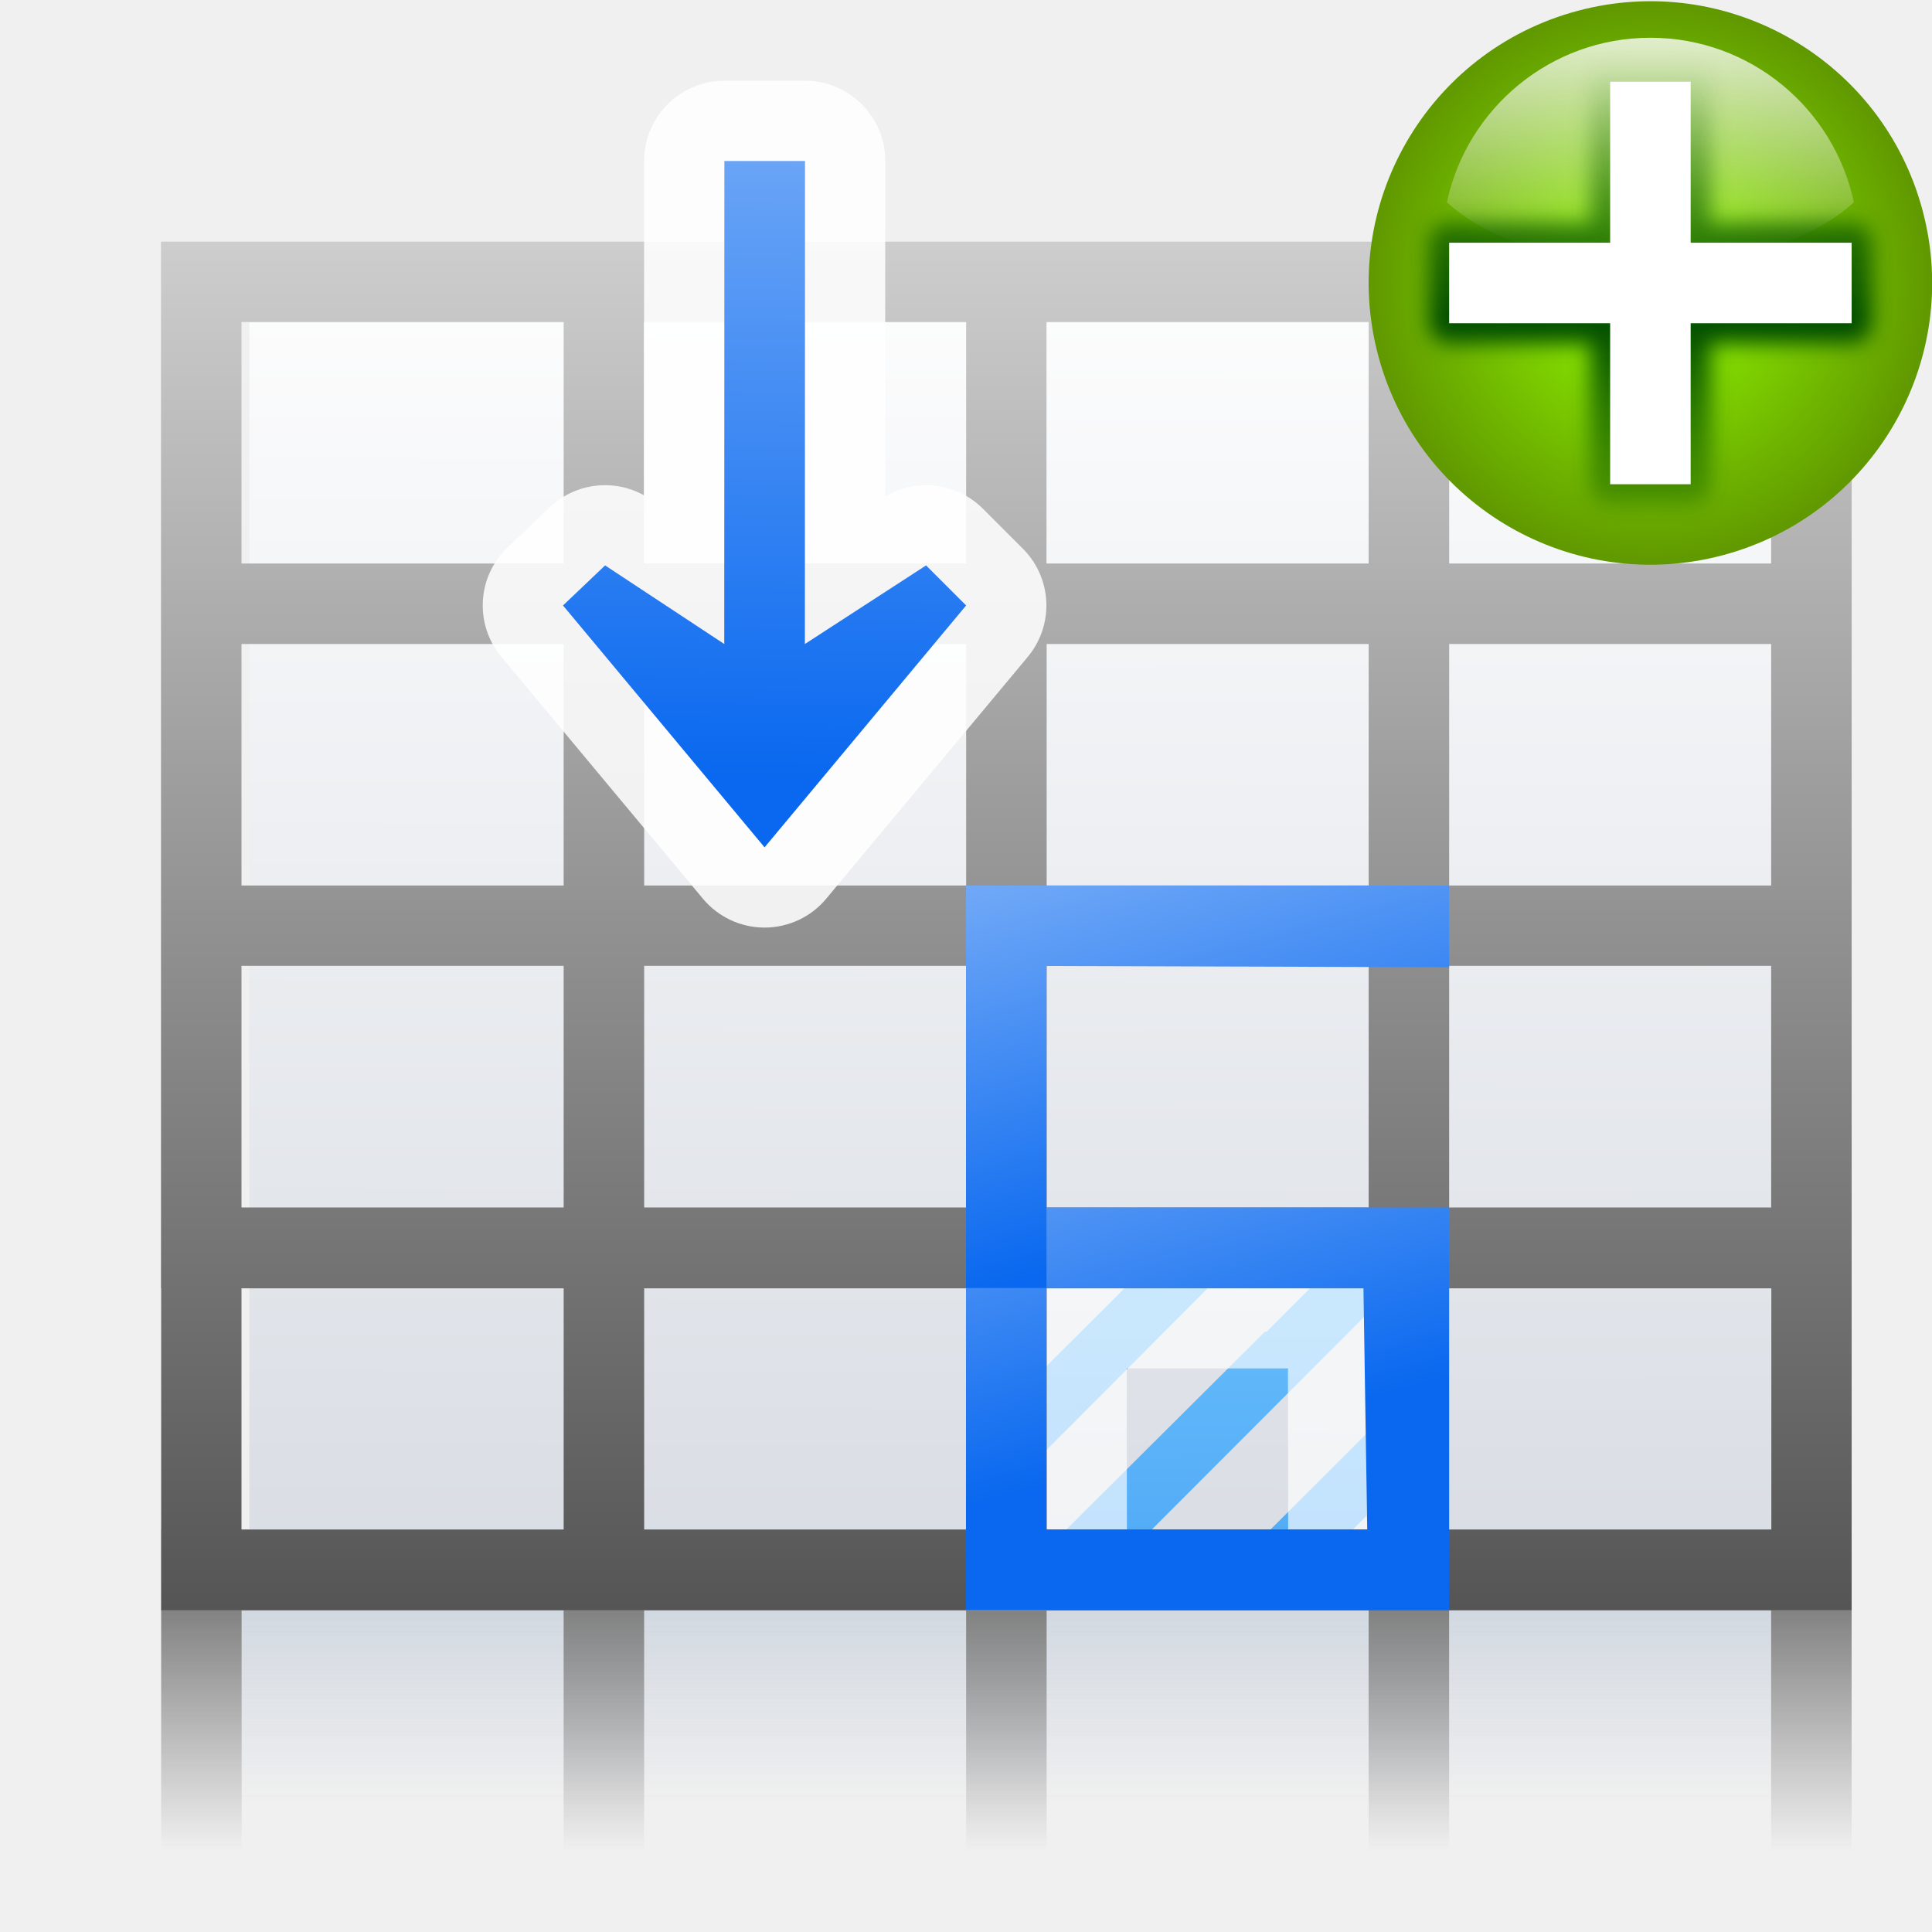
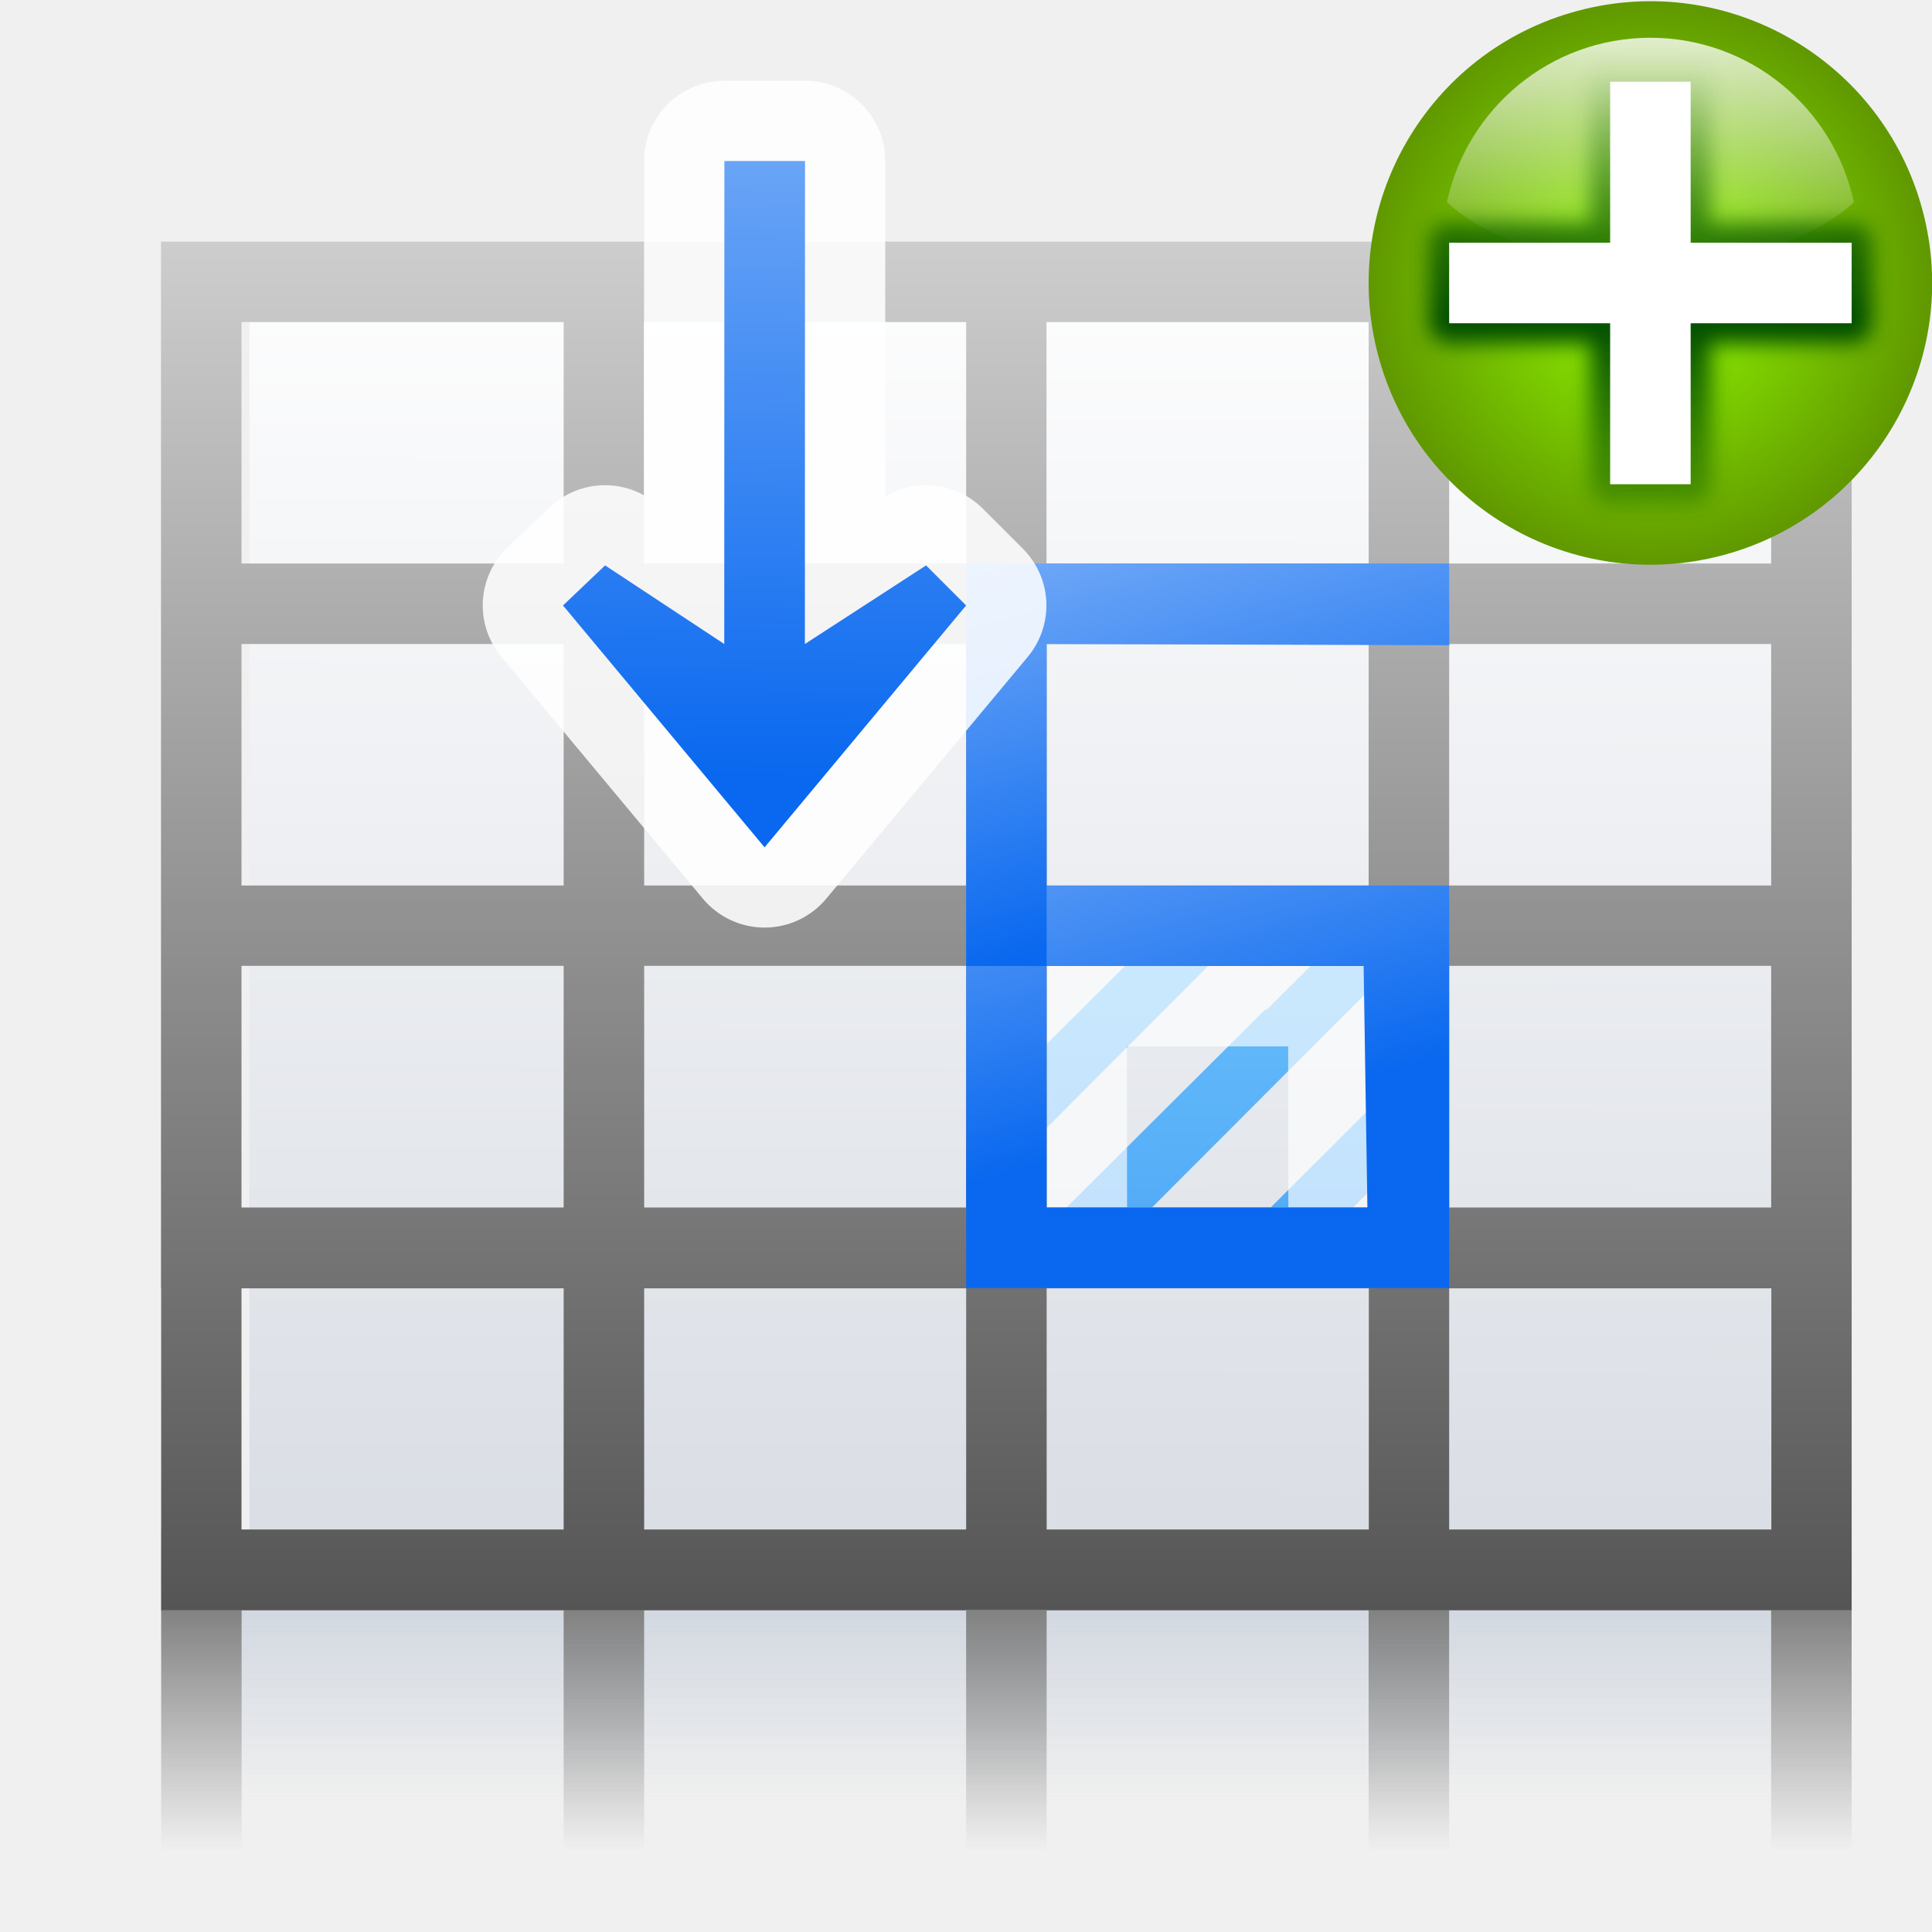
<svg xmlns="http://www.w3.org/2000/svg" xmlns:xlink="http://www.w3.org/1999/xlink" height="24" width="24">
  <linearGradient id="a" gradientUnits="userSpaceOnUse" x1="88.006" x2="88.006" xlink:href="#c" y1="88.001" y2="104.001" />
  <linearGradient id="b" gradientTransform="matrix(1.500038 0 0 1 12 -13.334)" gradientUnits="userSpaceOnUse" x1="53.332" x2="53.332" xlink:href="#c" y1="101.334" y2="117.334" />
  <linearGradient id="c">
    <stop offset="0" stop-color="#828282" />
    <stop offset="1" stop-color="#828282" stop-opacity="0" />
  </linearGradient>
  <linearGradient id="d" gradientTransform="matrix(1.062949 0 0 1.04349 .157705 27.06552)" gradientUnits="userSpaceOnUse" x1="46.048" x2="46.311" y1="128.017" y2="-12.362">
    <stop offset="0" stop-color="#c7cdd7" />
    <stop offset="1" stop-color="#fff" />
  </linearGradient>
  <linearGradient id="e">
    <stop offset="0" stop-color="#0968ef" />
    <stop offset="1" stop-color="#aecffc" />
  </linearGradient>
  <linearGradient id="f" gradientTransform="matrix(1.062949 0 0 1.309105 -5.511214 -16.29283)" gradientUnits="userSpaceOnUse" x1="114.664" x2="114.664" y1="101.334" y2="112">
    <stop offset="0" stop-color="#c9d1dc" />
    <stop offset="1" stop-color="#c9d1dc" stop-opacity="0" />
  </linearGradient>
  <linearGradient id="g" gradientTransform="matrix(1.454525 0 0 .872715 -5.809577 39.56513)" gradientUnits="userSpaceOnUse" x1="8" x2="8" xlink:href="#c" y1="88" y2="108" />
  <linearGradient id="h" gradientTransform="matrix(1.454525 0 0 .872715 110.5524 39.56513)" gradientUnits="userSpaceOnUse" x1="8" x2="8" xlink:href="#c" y1="88" y2="108" />
-   <linearGradient id="i" gradientTransform="matrix(-1 0 0 1 140.2501 32.47632)" gradientUnits="userSpaceOnUse" x1="50.665" x2="62.393" xlink:href="#e" y1="68.042" y2="24.273" />
+   <linearGradient id="i" gradientTransform="matrix(-1 0 0 1 140.2619 9.203508)" gradientUnits="userSpaceOnUse" x1="50.665" x2="62.393" xlink:href="#e" y1="68.042" y2="24.273" />
  <linearGradient id="j" gradientUnits="userSpaceOnUse" x1="22.808" x2="22.808" y1="-4.033" y2="20.001">
    <stop offset="0" stop-color="#fff" />
    <stop offset="1" stop-color="#555" />
  </linearGradient>
-   <linearGradient id="k" gradientUnits="userSpaceOnUse" x1="70.095" x2="69.815" y1="180.44" y2="59.807">
+   <linearGradient id="k" gradientUnits="userSpaceOnUse" x1="70.107" x2="69.827" y1="157.168" y2="36.534">
    <stop offset="0" stop-color="#0c69ed" stop-opacity="0" />
    <stop offset=".15" stop-color="#1b77ef" />
    <stop offset=".5" stop-color="#4aa3f6" />
    <stop offset="1" stop-color="#89ddff" />
  </linearGradient>
-   <linearGradient id="l" gradientTransform="matrix(-1 0 0 1 169.7039 9.203508)" gradientUnits="userSpaceOnUse" x1="50.665" x2="62.393" xlink:href="#e" y1="68.042" y2="24.273" />
+   <linearGradient id="l" gradientTransform="matrix(-1 0 0 1 169.7158 -14.0693)" gradientUnits="userSpaceOnUse" x1="50.665" x2="62.393" xlink:href="#e" y1="68.042" y2="24.273" />
  <linearGradient id="m" gradientTransform="matrix(-.7284239 0 0 .7284239 401.8422 137.1783)" gradientUnits="userSpaceOnUse" x1="113.157" x2="7.97" xlink:href="#e" y1="25.786" y2="24" />
  <radialGradient id="n" cx="343.999" cy="92" gradientUnits="userSpaceOnUse" r="36">
    <stop offset="0" stop-color="#96ff00" />
    <stop offset="1" stop-color="#609800" />
  </radialGradient>
  <radialGradient id="o" cx="343.999" cy="92" gradientTransform="matrix(0 1 -1 0 -39.9985 140.0029)" gradientUnits="userSpaceOnUse" r="36">
    <stop offset="0" stop-color="#e5ff00" />
    <stop offset="1" stop-color="#bff500" stop-opacity="0" />
  </radialGradient>
  <linearGradient id="p" gradientTransform="matrix(0 .7388168 -.7388168 0 -1.522665 63.25568)" gradientUnits="userSpaceOnUse" x1="-80.003" x2="-45.097" y1="-131.931" y2="-131.931">
    <stop offset="0" stop-color="#fff" />
    <stop offset="1" stop-color="#fff" stop-opacity="0" />
  </linearGradient>
  <linearGradient id="q" gradientUnits="userSpaceOnUse" x1="96" x2="96" y1="58" y2="5.933">
    <stop offset="0" stop-color="#004d00" stop-opacity="0" />
    <stop offset=".5" stop-color="#004d00" />
    <stop offset="1" stop-color="#004d00" stop-opacity="0" />
  </linearGradient>
  <filter id="r">
    <feGaussianBlur stdDeviation="1.04" />
  </filter>
  <g transform="matrix(.171875 0 0 .171875 2.00031 -.00031)">
    <path d="m.009 110.546h122.18v5.818h-122.18z" fill="#616161" opacity=".651" />
    <path d="m5.827 116.364h110.544v17.454h-110.544z" fill="url(#f)" opacity=".765" />
    <path d="m6.387 23.305h109.984v87.241h-109.984z" fill="url(#d)" />
-     <path d="m69.656 93.093-5.659 5.648v6.057l11.67-11.705zm13.409 0-3.17 3.17h-.125l-14.341 14.284h6.182l15.659-15.682v-1.773zm4.08 10.511-6.955 6.943h5.955l1-1z" fill="url(#k)" />
+     <path d="m69.668 69.82-5.659 5.648v6.057l11.67-11.705zm13.409 0-3.17 3.17h-.125l-14.341 14.284h6.182l15.659-15.682v-1.773zm4.08 10.511-6.955 6.943h5.955l1-1z" fill="url(#k)" />
    <path d="m88 88h4v16h-4z" fill="url(#b)" transform="matrix(-1.454525 0 0 1.090921 162.9153 20.363)" />
    <path d="m88 88h4v16h-4z" fill="url(#b)" transform="matrix(-1.454525 0 0 1.090921 221.0963 20.363)" />
    <path d="m.009 116.364h5.818v17.454h-5.818z" fill="url(#g)" />
    <path d="m116.371 116.364h5.818v17.454h-5.818z" fill="url(#h)" />
-     <path d="m63.983 93.093.014 17.455h5.812l-.014-11.642h11.656l.014 11.642h5.812l-.014-11.642v-5.812h-5.812-11.656z" fill="#fff" opacity=".651" />
+     <path d="m63.995 69.82.014 17.455h5.812l-.014-11.642h11.656l.014 11.642h5.812l-.014-11.642v-5.812h-5.812-11.656z" fill="#fff" opacity=".651" />
    <path d="m.009 110.546h122.18v5.818h-122.18z" fill="#fff" opacity=".651" />
    <path d="m2 3.002v.998 3 .998 3.002.998 3.002 1.004h.002v2.996 1.004h.998 4.002 1 4 1 4.002.998 4.002.998v-1.004-2.996-9.002-4h-5-1-4.002-.998-4.002-.998-4.002zm1 .998h4.002v3h-4.002zm5 0h4.002v3h-4.002zm5 0h4.002v3h-4.002zm5.002 0h4v3h-4zm-15.002 4h4.002v3h-4.002zm5.002 0h4v3h-4zm5 0h4v3h-4zm5 0h4v3h-4zm-15.002 3.998h4.002v3.002h-4.002zm5.002 0h4v3.002h-4zm5 0h4v3.002h-4zm5 0h4v3.002h-4zm-15.002 4.006h4.002v2.996h-4.002zm5.002 0h4v2.996h-4zm5 0h4 .002v2.996h-4.002zm5 0h4 .002v2.996h-4.002z" fill="url(#j)" transform="matrix(5.818182 0 0 5.818182 -11.63816 .001804)" />
-     <path d="m58.179 87.275v29.091h5.818v-23.273h22.909l.273 17.455h-23.182v5.818h23.273 5.818v-29.091z" fill="url(#i)" />
-     <path d="m93.088 64.002.011 5.907-29.101-.089 0 23.273h-5.818l-0-29.091z" fill="url(#l)" />
+     <path d="m58.191 64.002v29.091h5.818v-23.273h22.909l.273 17.455h-23.182v5.818h23.273 5.818v-29.091z" fill="url(#i)" />
+     <path d="m93.1 40.729.011 5.907-29.101-.089 0 23.273h-5.818l-0-29.091z" fill="url(#l)" />
    <path d="m88 88h4v16h-4z" fill="url(#a)" transform="matrix(-1.454525 0 0 1.090921 192.0058 20.363)" />
    <g transform="matrix(.7272727 0 0 .7272727 34.91806 .091035)">
      <g transform="matrix(.8749995 0 0 .8749995 16.00006 -.000002)">
        <circle cx="343.999" cy="92" fill="url(#n)" r="36" transform="matrix(-.858425 .2300143 -.2300143 -.858425 412.4586 31.85043)" />
        <circle cx="343.999" cy="92" fill="url(#o)" r="36" transform="matrix(-.6438188 .1725107 -.1725107 -.6438188 333.344 31.88783)" />
        <path d="m96 4.148c-11.346 0-20.826 8.012-23.111 18.678 4.555 4.246 13.197 7.111 23.111 7.111 9.914 0 18.556-2.865 23.111-7.111-2.285-10.667-11.765-18.678-23.111-18.678z" fill="url(#p)" opacity=".8" />
      </g>
      <path d="m96 8v16h-16v8h16v16h8v-16h16v-8h-16v-16z" style="fill:none;stroke-width:4;stroke-linecap:round;stroke-linejoin:round;stroke:url(#q);filter:url(#r)" />
      <path d="m96 8v16h-16v8h16v16h8v-16h16v-8h-16v-16z" fill="#fff" fill-rule="evenodd" />
    </g>
    <g fill-rule="evenodd" transform="matrix(0 -1 -1 0 201.1952 375.675)">
      <path d="m331.828 137.205a5.802 5.802 0 0 0 -3.627 1.344l-17.482 14.568a5.802 5.802 0 0 0 0 8.914l17.482 14.568a5.802 5.802 0 0 0 7.914-.457l2.895-3.041a5.802 5.802 0 0 0 .863-6.816l24.166-.006a5.802 5.802 0 0 0 5.799-5.801v-5.826a5.802 5.802 0 0 0 -5.803-5.801l-24.244.006a5.802 5.802 0 0 0 -.881-7.059l-2.895-2.895a5.802 5.802 0 0 0 -4.188-1.699z" fill="#fff" fill-opacity=".871" />
      <path d="m314.431 157.574 17.482-14.568 2.895 2.895-5.681 8.759 34.909-.009v5.827l-34.909.009 5.681 8.613-2.895 3.042-17.482-14.568z" fill="url(#m)" />
    </g>
  </g>
</svg>
